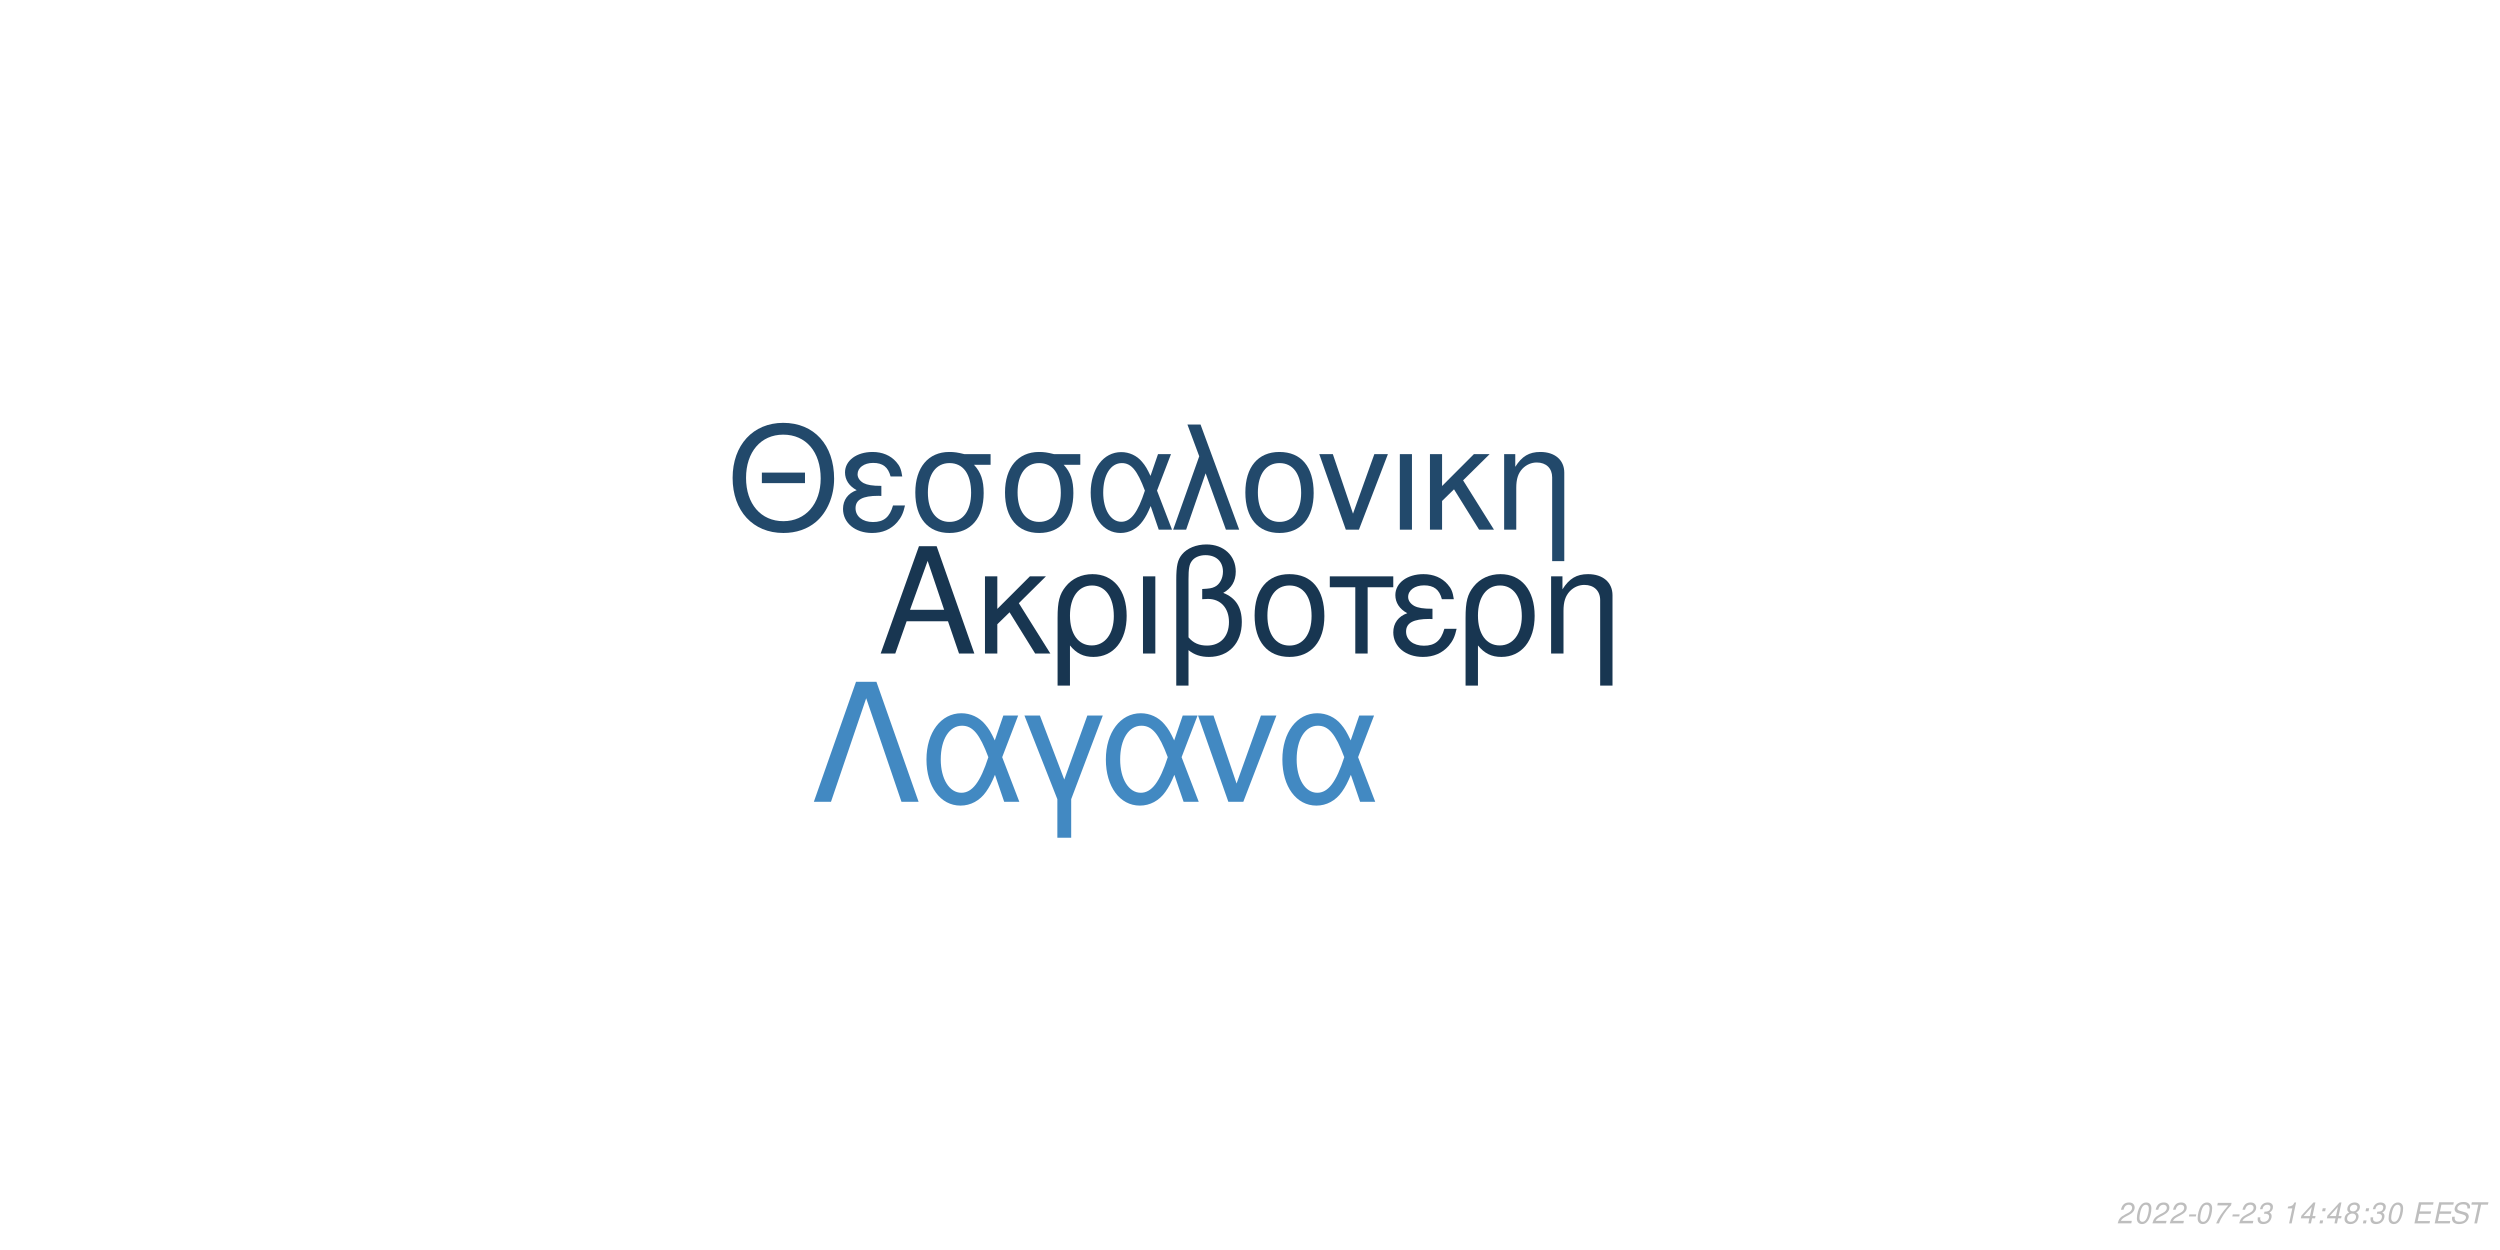
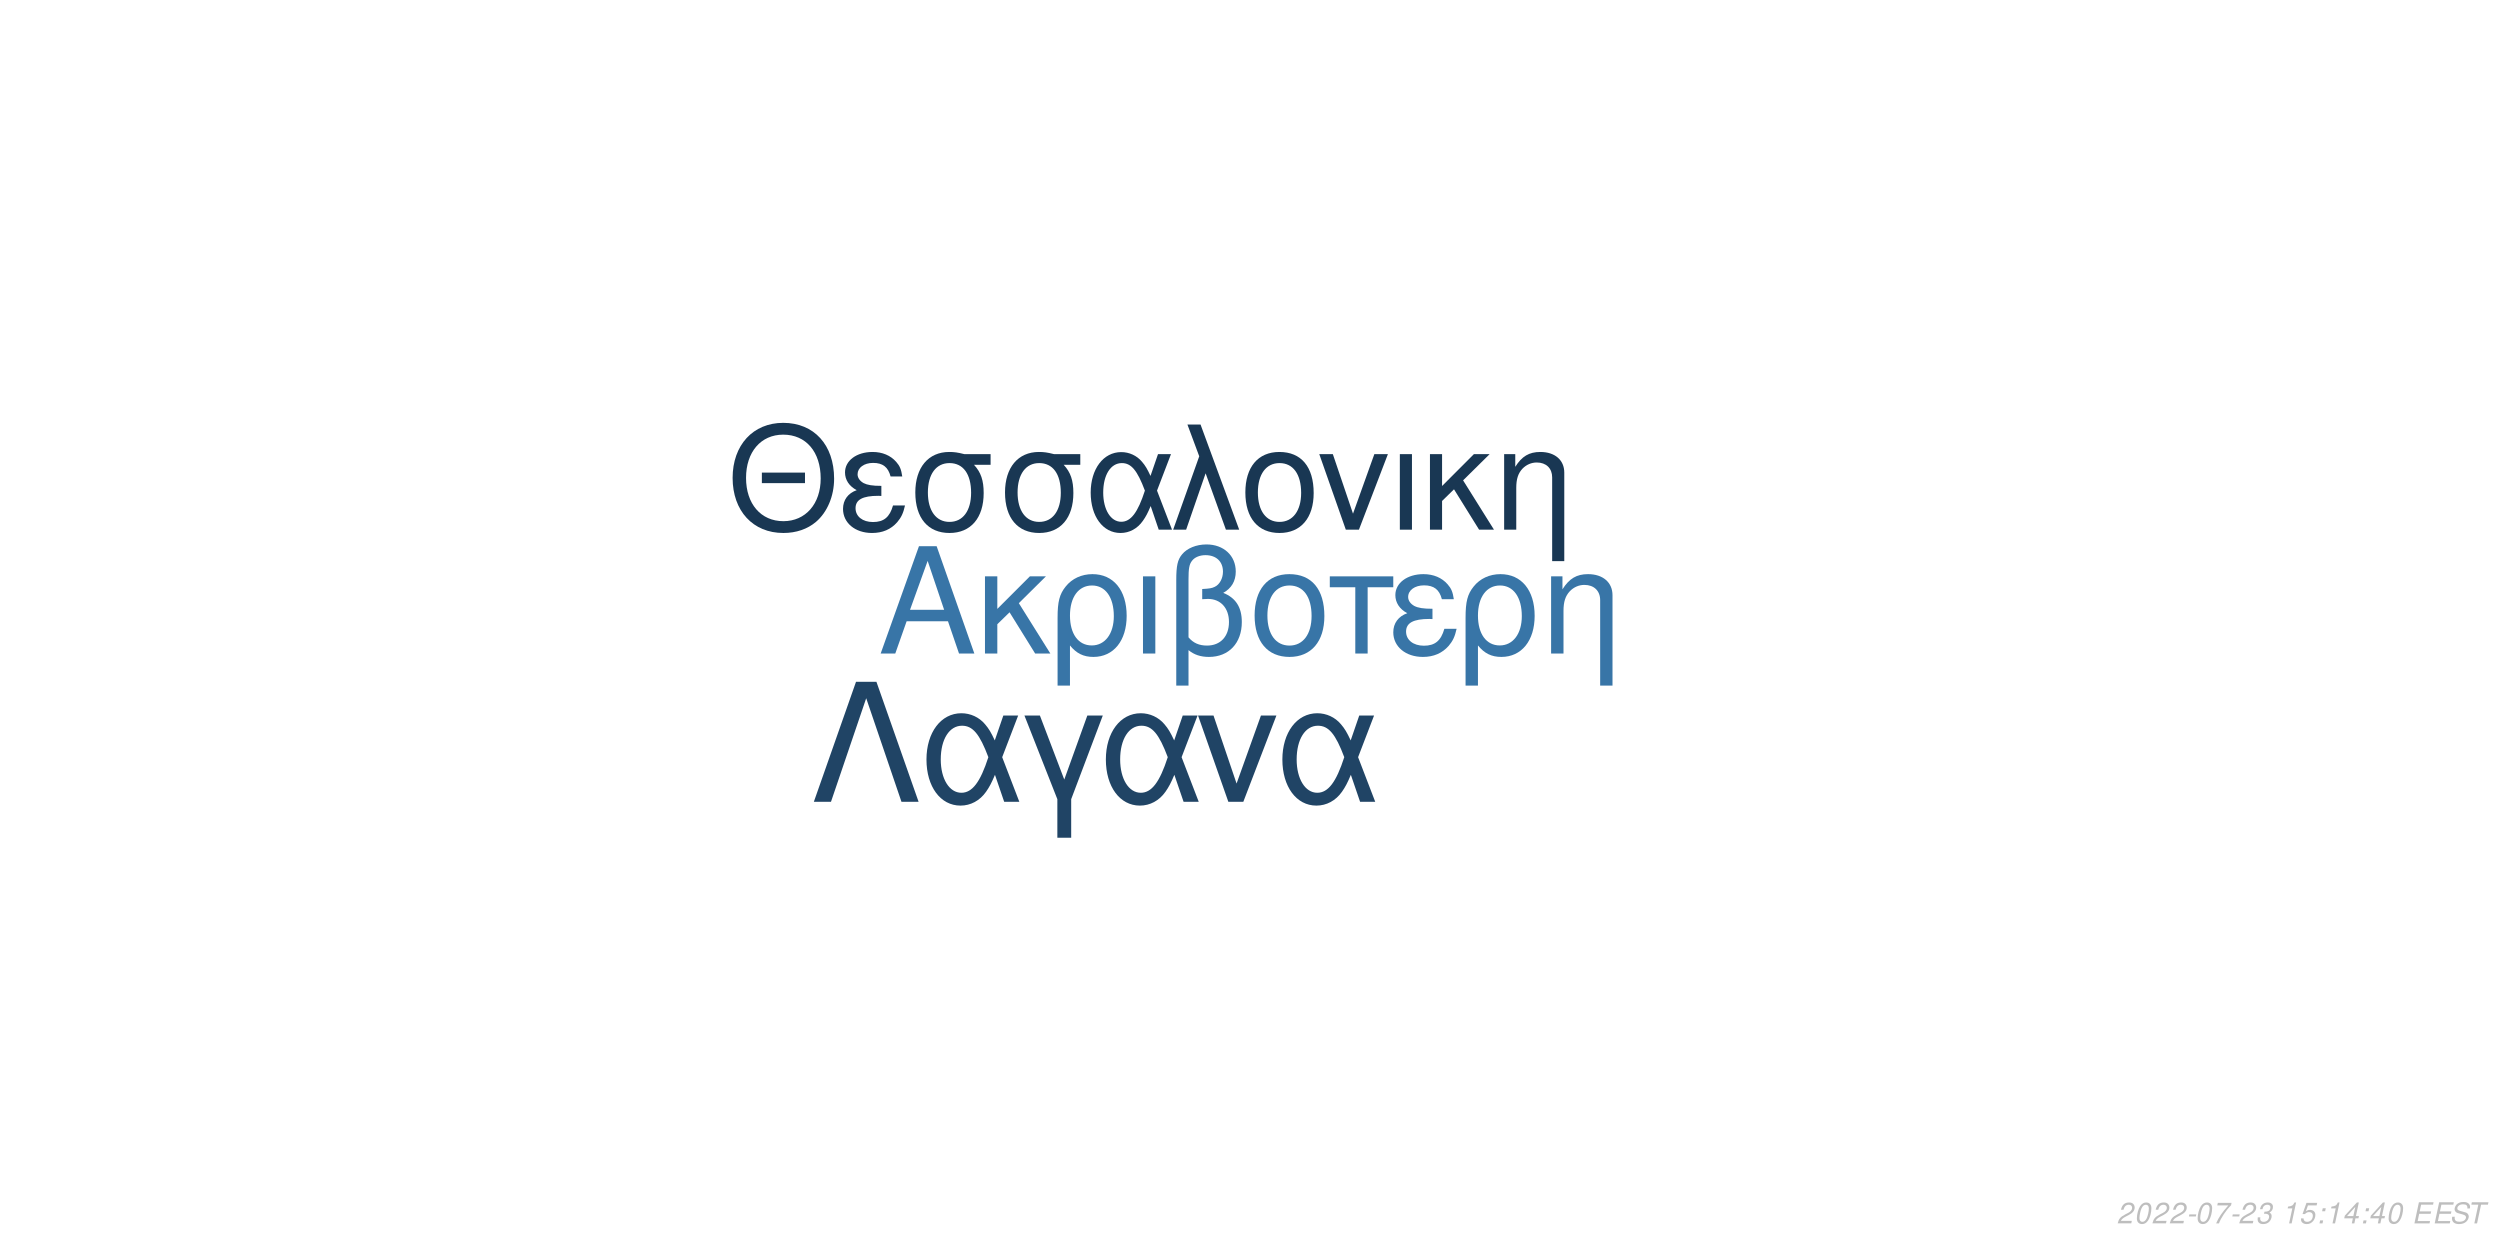
<svg xmlns="http://www.w3.org/2000/svg" xmlns:xlink="http://www.w3.org/1999/xlink" width="864pt" height="432pt" viewBox="0 0 864 432" version="1.1">
  <defs>
    <g>
      <symbol overflow="visible" id="glyph0-0">
        <path style="stroke:none;" d="" />
      </symbol>
      <symbol overflow="visible" id="glyph0-1">
        <path style="stroke:none;" d="M 24.125 -11.141 L 27.938 0 L 33.234 0 L 20.203 -37.094 L 14.094 -37.094 L 0.859 0 L 5.906 0 L 9.828 -11.141 Z M 22.797 -15.109 L 11 -15.109 L 17.094 -32.016 Z M 22.797 -15.109 " />
      </symbol>
      <symbol overflow="visible" id="glyph0-2">
        <path style="stroke:none;" d="M 7.172 -15.422 L 7.172 -26.672 L 2.906 -26.672 L 2.906 0 L 7.172 0 L 7.172 -10.125 L 11.406 -14.25 L 20.25 0 L 25.5 0 L 14.609 -17.406 L 23.969 -26.672 L 18.422 -26.672 Z M 7.172 -15.422 " />
      </symbol>
      <symbol overflow="visible" id="glyph0-3">
        <path style="stroke:none;" d="M 3 11.094 L 7.281 11.094 L 7.281 -2.797 C 9.516 -0.047 11.953 1.172 15.375 1.172 C 22.344 1.172 26.875 -4.422 26.875 -13.031 C 26.875 -21.891 22.297 -27.438 15.062 -27.438 C 11.297 -27.438 7.984 -25.906 5.797 -23.156 C 3.672 -20.516 3 -17.969 3 -12.359 Z M 14.906 -23.516 C 19.547 -23.516 22.438 -19.438 22.438 -12.922 C 22.438 -6.812 19.391 -2.797 14.812 -2.797 C 10.172 -2.797 7.281 -6.766 7.281 -13.125 C 7.281 -19.484 10.234 -23.516 14.906 -23.516 Z M 14.906 -23.516 " />
      </symbol>
      <symbol overflow="visible" id="glyph0-4">
        <path style="stroke:none;" d="M 3.516 0 L 7.781 0 L 7.781 -26.672 L 3.516 -26.672 Z M 3.516 0 " />
      </symbol>
      <symbol overflow="visible" id="glyph0-5">
        <path style="stroke:none;" d="M 4.016 11.094 L 8.25 11.094 L 8.25 -1.172 C 10.172 0.406 12.422 1.172 15.312 1.172 C 22.188 1.172 26.672 -3.609 26.672 -10.891 C 26.672 -15.984 24.578 -19.234 20.25 -20.969 C 23.109 -22.547 24.578 -25.031 24.578 -28.344 C 24.578 -33.844 20.406 -37.703 14.453 -37.703 C 10.938 -37.703 7.734 -36.391 6 -34.25 C 4.484 -32.422 4.016 -30.328 4.016 -25.391 Z M 8.25 -25.656 C 8.25 -29.359 8.5 -30.844 9.469 -32.062 C 10.375 -33.281 12.156 -34 14.094 -34 C 17.812 -34 20.156 -31.812 20.156 -28.297 C 20.156 -25.953 18.984 -23.812 17.297 -23.047 C 16.281 -22.547 15.469 -22.438 12.984 -22.297 L 12.984 -18.781 C 13.734 -18.828 14.344 -18.875 14.969 -18.875 C 19.344 -18.875 22.234 -15.719 22.234 -10.891 C 22.234 -5.906 19.281 -2.75 14.656 -2.75 C 11.953 -2.75 9.922 -3.609 8.25 -5.594 Z M 8.25 -25.656 " />
      </symbol>
      <symbol overflow="visible" id="glyph0-6">
        <path style="stroke:none;" d="M 14.094 -27.438 C 6.562 -27.438 2.094 -22.094 2.094 -13.125 C 2.094 -4.125 6.562 1.172 14.141 1.172 C 21.672 1.172 26.203 -4.172 26.203 -12.922 C 26.203 -22.188 21.828 -27.438 14.094 -27.438 Z M 14.141 -23.516 C 18.938 -23.516 21.781 -19.594 21.781 -12.984 C 21.781 -6.672 18.828 -2.75 14.141 -2.75 C 9.422 -2.75 6.516 -6.672 6.516 -13.125 C 6.516 -19.594 9.422 -23.516 14.141 -23.516 Z M 14.141 -23.516 " />
      </symbol>
      <symbol overflow="visible" id="glyph0-7">
        <path style="stroke:none;" d="M 7.891 0 L 12.156 0 L 12.156 -22.906 L 21.016 -22.906 L 21.016 -26.672 L -0.922 -26.672 L -0.922 -22.906 L 7.891 -22.906 Z M 7.891 0 " />
      </symbol>
      <symbol overflow="visible" id="glyph0-8">
        <path style="stroke:none;" d="M 14.562 -15.469 C 11.344 -15.469 9.562 -15.781 8.297 -16.438 C 6.922 -17.203 6.156 -18.328 6.156 -19.547 C 6.156 -21.891 8.453 -23.562 11.656 -23.562 C 15.062 -23.562 16.953 -22.094 17.812 -18.781 L 21.938 -18.781 C 21.578 -21.266 21.062 -22.5 19.797 -23.922 C 17.812 -26.203 14.906 -27.438 11.453 -27.438 C 5.797 -27.438 1.734 -24.375 1.734 -20.203 C 1.734 -17.609 3.156 -15.375 5.859 -13.938 C 2.797 -12.875 1.016 -10.484 1.016 -7.328 C 1.016 -2.391 5.297 1.172 11.25 1.172 C 14.969 1.172 17.906 -0.109 20.156 -2.641 C 21.578 -4.328 22.297 -5.797 22.906 -8.547 L 18.672 -8.547 C 17.5 -4.422 15.422 -2.703 11.609 -2.703 C 7.938 -2.703 5.438 -4.688 5.438 -7.578 C 5.438 -10.578 7.938 -11.953 13.484 -11.953 C 13.641 -11.953 14.094 -11.953 14.562 -11.906 Z M 14.562 -15.469 " />
      </symbol>
      <symbol overflow="visible" id="glyph0-9">
        <path style="stroke:none;" d="M 3.562 -26.672 L 3.562 0 L 7.844 0 L 7.844 -14.703 C 7.844 -17.906 8.5 -19.891 10.031 -21.531 C 11.406 -22.953 13.188 -23.719 15.062 -23.719 C 18.375 -23.719 20.516 -21.672 20.516 -18.469 L 20.516 11.094 L 24.781 11.094 L 24.781 -20.156 C 24.781 -24.578 21.469 -27.438 16.328 -27.438 C 12.359 -27.438 9.828 -25.906 7.484 -22.188 L 7.484 -26.672 Z M 3.562 -26.672 " />
      </symbol>
      <symbol overflow="visible" id="glyph1-0">
        <path style="stroke:none;" d="" />
      </symbol>
      <symbol overflow="visible" id="glyph1-1">
        <path style="stroke:none;" d="M 26.859 -19.734 L 11.953 -19.734 L 11.953 -16.094 L 26.859 -16.094 Z M 19.328 -36.922 C 8.922 -36.922 1.844 -29.25 1.844 -17.891 C 1.844 -6.484 8.875 1.141 19.391 1.141 C 23.812 1.141 27.703 -0.203 30.641 -2.688 C 34.578 -6.031 36.922 -11.656 36.922 -17.594 C 36.922 -29.297 30 -36.922 19.328 -36.922 Z M 19.328 -32.844 C 27.203 -32.844 32.281 -26.906 32.281 -17.688 C 32.281 -8.922 27.062 -2.938 19.391 -2.938 C 11.609 -2.938 6.484 -8.922 6.484 -17.891 C 6.484 -26.859 11.609 -32.844 19.328 -32.844 Z M 19.328 -32.844 " />
      </symbol>
      <symbol overflow="visible" id="glyph1-2">
        <path style="stroke:none;" d="M 14.25 -15.141 C 11.109 -15.141 9.375 -15.453 8.125 -16.094 C 6.781 -16.844 6.031 -17.938 6.031 -19.141 C 6.031 -21.422 8.266 -23.078 11.406 -23.078 C 14.75 -23.078 16.594 -21.625 17.438 -18.391 L 21.469 -18.391 C 21.125 -20.828 20.625 -22.031 19.391 -23.422 C 17.438 -25.656 14.594 -26.859 11.219 -26.859 C 5.688 -26.859 1.688 -23.875 1.688 -19.781 C 1.688 -17.234 3.094 -15.047 5.734 -13.656 C 2.734 -12.609 1 -10.266 1 -7.172 C 1 -2.344 5.188 1.141 11.016 1.141 C 14.656 1.141 17.547 -0.094 19.734 -2.594 C 21.125 -4.234 21.828 -5.688 22.422 -8.375 L 18.281 -8.375 C 17.141 -4.328 15.094 -2.641 11.359 -2.641 C 7.766 -2.641 5.328 -4.578 5.328 -7.422 C 5.328 -10.359 7.766 -11.703 13.203 -11.703 C 13.359 -11.703 13.797 -11.703 14.25 -11.656 Z M 14.25 -15.141 " />
      </symbol>
      <symbol overflow="visible" id="glyph1-3">
        <path style="stroke:none;" d="M 29 -26.109 L 19.938 -26.109 C 17.594 -26.703 16.438 -26.859 14.703 -26.859 C 7.469 -26.859 2.984 -21.469 2.984 -12.859 C 2.984 -4.031 7.375 1.141 14.797 1.141 C 22.172 1.141 26.609 -4.078 26.609 -12.656 C 26.609 -17.047 25.656 -19.828 23.266 -22.422 L 29 -22.422 Z M 14.797 -23.016 C 19.531 -23.016 22.266 -19.234 22.266 -12.75 C 22.266 -6.531 19.438 -2.688 14.797 -2.688 C 10.172 -2.688 7.328 -6.531 7.328 -12.859 C 7.328 -19.188 10.172 -23.016 14.797 -23.016 Z M 14.797 -23.016 " />
      </symbol>
      <symbol overflow="visible" id="glyph1-4">
        <path style="stroke:none;" d="M 29.344 -26.109 L 24.859 -26.109 L 22.266 -18.578 C 21.125 -21.031 20.484 -22.125 19.328 -23.469 C 17.547 -25.609 14.906 -26.812 12.156 -26.812 C 5.984 -26.812 1.594 -20.984 1.594 -12.812 C 1.594 -4.578 5.828 1.141 11.906 1.141 C 14.953 1.141 17.734 -0.344 19.625 -3.047 C 20.672 -4.531 21.281 -5.688 22.328 -8.172 L 25.109 0 L 29.703 0 L 24.516 -13.5 Z M 20.328 -13.5 C 17.891 -5.922 15.453 -2.734 12.156 -2.734 C 8.516 -2.734 5.922 -6.922 5.922 -12.812 C 5.922 -18.938 8.516 -23.016 12.359 -23.016 C 15.594 -23.016 17.688 -20.531 20.328 -13.5 Z M 20.328 -13.5 " />
      </symbol>
      <symbol overflow="visible" id="glyph1-5">
        <path style="stroke:none;" d="M 1.094 0 L 5.578 0 L 12.312 -19.484 L 19.328 0 L 23.922 0 L 10.562 -36.328 L 6.031 -36.328 L 10.109 -25.359 Z M 1.094 0 " />
      </symbol>
      <symbol overflow="visible" id="glyph1-6">
        <path style="stroke:none;" d="M 13.797 -26.859 C 6.422 -26.859 2.047 -21.625 2.047 -12.859 C 2.047 -4.031 6.422 1.141 13.859 1.141 C 21.234 1.141 25.656 -4.078 25.656 -12.656 C 25.656 -21.719 21.375 -26.859 13.797 -26.859 Z M 13.859 -23.016 C 18.531 -23.016 21.328 -19.188 21.328 -12.703 C 21.328 -6.531 18.438 -2.688 13.859 -2.688 C 9.219 -2.688 6.375 -6.531 6.375 -12.859 C 6.375 -19.188 9.219 -23.016 13.859 -23.016 Z M 13.859 -23.016 " />
      </symbol>
      <symbol overflow="visible" id="glyph1-7">
        <path style="stroke:none;" d="M 14.297 0 L 24.312 -26.109 L 19.625 -26.109 L 12.25 -5.531 L 5.281 -26.109 L 0.594 -26.109 L 9.766 0 Z M 14.297 0 " />
      </symbol>
      <symbol overflow="visible" id="glyph1-8">
        <path style="stroke:none;" d="M 3.438 0 L 7.625 0 L 7.625 -26.109 L 3.438 -26.109 Z M 3.438 0 " />
      </symbol>
      <symbol overflow="visible" id="glyph1-9">
        <path style="stroke:none;" d="M 7.031 -15.094 L 7.031 -26.109 L 2.844 -26.109 L 2.844 0 L 7.031 0 L 7.031 -9.922 L 11.156 -13.953 L 19.828 0 L 24.969 0 L 14.297 -17.047 L 23.469 -26.109 L 18.031 -26.109 Z M 7.031 -15.094 " />
      </symbol>
      <symbol overflow="visible" id="glyph1-10">
        <path style="stroke:none;" d="M 3.484 -26.109 L 3.484 0 L 7.672 0 L 7.672 -14.406 C 7.672 -17.547 8.328 -19.484 9.812 -21.078 C 11.156 -22.469 12.906 -23.219 14.75 -23.219 C 17.984 -23.219 20.078 -21.234 20.078 -18.094 L 20.078 10.859 L 24.266 10.859 L 24.266 -19.734 C 24.266 -24.062 21.031 -26.859 16 -26.859 C 12.109 -26.859 9.609 -25.359 7.328 -21.719 L 7.328 -26.109 Z M 3.484 -26.109 " />
      </symbol>
      <symbol overflow="visible" id="glyph2-0">
        <path style="stroke:none;" d="" />
      </symbol>
      <symbol overflow="visible" id="glyph2-1">
        <path style="stroke:none;" d="M 22.531 -41.484 L 15.484 -41.484 L 0.906 0 L 6.828 0 L 19 -35.797 L 31.188 0 L 37.109 0 Z M 22.531 -41.484 " />
      </symbol>
      <symbol overflow="visible" id="glyph2-2">
        <path style="stroke:none;" d="M 33.516 -29.812 L 28.391 -29.812 L 25.438 -21.219 C 24.125 -24.016 23.391 -25.266 22.078 -26.797 C 20.031 -29.25 17.016 -30.609 13.891 -30.609 C 6.828 -30.609 1.828 -23.953 1.828 -14.625 C 1.828 -5.234 6.656 1.312 13.594 1.312 C 17.078 1.312 20.266 -0.391 22.422 -3.469 C 23.609 -5.172 24.297 -6.484 25.5 -9.328 L 28.688 0 L 33.922 0 L 28 -15.422 Z M 23.219 -15.422 C 20.422 -6.766 17.641 -3.125 13.891 -3.125 C 9.734 -3.125 6.766 -7.906 6.766 -14.625 C 6.766 -21.625 9.734 -26.297 14.109 -26.297 C 17.812 -26.297 20.203 -23.453 23.219 -15.422 Z M 23.219 -15.422 " />
      </symbol>
      <symbol overflow="visible" id="glyph2-3">
        <path style="stroke:none;" d="M 12.062 12.406 L 16.844 12.406 L 16.844 -0.906 L 27.766 -29.812 L 22.422 -29.812 L 14.453 -7.688 L 6.031 -29.812 L 0.688 -29.812 L 12.062 -0.906 Z M 12.062 12.406 " />
      </symbol>
      <symbol overflow="visible" id="glyph2-4">
        <path style="stroke:none;" d="M 16.328 0 L 27.766 -29.812 L 22.422 -29.812 L 14 -6.312 L 6.031 -29.812 L 0.688 -29.812 L 11.156 0 Z M 16.328 0 " />
      </symbol>
      <symbol overflow="visible" id="glyph3-0">
        <path style="stroke:none;" d="" />
      </symbol>
      <symbol overflow="visible" id="glyph3-1">
        <path style="stroke:none;" d="M 5.234 -0.875 L 1.469 -0.875 C 1.641 -1.375 2.203 -1.891 3.109 -2.344 L 4.234 -2.938 C 5.562 -3.625 6.219 -4.469 6.219 -5.484 C 6.219 -5.938 6.062 -6.359 5.797 -6.656 C 5.469 -7.047 4.984 -7.234 4.312 -7.234 C 2.766 -7.234 1.891 -6.453 1.484 -4.734 L 2.375 -4.734 C 2.484 -5.188 2.609 -5.484 2.797 -5.75 C 3.094 -6.203 3.609 -6.453 4.188 -6.453 C 4.891 -6.453 5.344 -6.031 5.344 -5.375 C 5.344 -4.703 4.859 -4.094 4.016 -3.656 L 2.984 -3.125 C 1.234 -2.188 0.797 -1.656 0.344 -0.016 L 5.047 -0.016 Z M 5.234 -0.875 " />
      </symbol>
      <symbol overflow="visible" id="glyph3-2">
        <path style="stroke:none;" d="M 4.203 -7.234 C 3.375 -7.234 2.688 -6.812 2.125 -5.984 C 1.484 -5.047 0.984 -3.188 0.984 -1.734 C 0.984 -1.109 1.172 -0.562 1.484 -0.266 C 1.797 0.047 2.281 0.234 2.766 0.234 C 3.625 0.234 4.281 -0.156 4.859 -1.016 C 5.516 -1.953 6 -3.797 6 -5.266 C 6 -6.5 5.328 -7.234 4.203 -7.234 Z M 4.094 -6.453 C 4.734 -6.453 5.125 -5.984 5.125 -5.156 C 5.125 -4.203 4.781 -2.625 4.406 -1.812 C 3.984 -0.938 3.516 -0.547 2.875 -0.547 C 2.25 -0.547 1.875 -1.031 1.875 -1.828 C 1.875 -2.797 2.203 -4.344 2.594 -5.203 C 2.984 -6.047 3.453 -6.453 4.094 -6.453 Z M 4.094 -6.453 " />
      </symbol>
      <symbol overflow="visible" id="glyph3-3">
        <path style="stroke:none;" d="M 3.516 -3.125 L 1.125 -3.125 L 0.969 -2.406 L 3.359 -2.406 Z M 3.516 -3.125 " />
      </symbol>
      <symbol overflow="visible" id="glyph3-4">
        <path style="stroke:none;" d="M 6.703 -7.094 L 1.953 -7.094 L 1.766 -6.219 L 5.594 -6.219 C 3.344 -3.688 2.266 -2.109 1.375 0 L 2.344 0 C 3.031 -1.906 4.828 -4.594 6.547 -6.281 Z M 6.703 -7.094 " />
      </symbol>
      <symbol overflow="visible" id="glyph3-5">
        <path style="stroke:none;" d="M 2.922 -3.312 C 3.125 -3.344 3.234 -3.344 3.375 -3.344 C 4.203 -3.344 4.688 -3 4.688 -2.406 C 4.688 -1.312 3.906 -0.547 2.781 -0.547 C 2.047 -0.547 1.594 -0.938 1.594 -1.562 C 1.594 -1.719 1.609 -1.844 1.656 -2.094 L 0.766 -2.094 C 0.734 -1.797 0.719 -1.641 0.719 -1.469 C 0.719 -0.375 1.406 0.234 2.641 0.234 C 3.547 0.234 4.297 -0.078 4.812 -0.656 C 5.266 -1.156 5.562 -1.875 5.562 -2.547 C 5.562 -3.125 5.344 -3.453 4.797 -3.734 C 5.641 -4.234 6.016 -4.844 6.016 -5.734 C 6.016 -6.656 5.312 -7.234 4.203 -7.234 C 3.375 -7.234 2.672 -6.938 2.188 -6.375 C 1.891 -6.031 1.703 -5.641 1.516 -4.906 L 2.391 -4.906 C 2.5 -5.359 2.594 -5.594 2.734 -5.812 C 3.047 -6.234 3.516 -6.453 4.078 -6.453 C 4.734 -6.453 5.141 -6.125 5.141 -5.578 C 5.141 -5.188 5.016 -4.797 4.797 -4.547 C 4.516 -4.234 4 -4.062 3.266 -4.062 L 3.078 -4.062 Z M 2.922 -3.312 " />
      </symbol>
      <symbol overflow="visible" id="glyph3-6">
        <path style="stroke:none;" d="" />
      </symbol>
      <symbol overflow="visible" id="glyph3-7">
        <path style="stroke:none;" d="M 3.703 -5.188 L 2.594 0 L 3.469 0 L 5.016 -7.234 L 4.438 -7.234 C 3.906 -6.156 3.688 -6.016 2.234 -5.812 L 2.109 -5.188 Z M 3.703 -5.188 " />
      </symbol>
      <symbol overflow="visible" id="glyph3-8">
-         <path style="stroke:none;" d="M 3.625 -1.75 L 3.266 0 L 4.141 0 L 4.516 -1.75 L 5.562 -1.75 L 5.734 -2.531 L 4.688 -2.531 L 5.688 -7.234 L 5.016 -7.234 L 0.844 -2.672 L 0.641 -1.75 Z M 3.797 -2.531 L 1.594 -2.531 L 4.469 -5.703 Z M 3.797 -2.531 " />
+         <path style="stroke:none;" d="M 6.297 -7.094 L 2.594 -7.094 L 1.234 -3.234 L 2.047 -3.234 C 2.656 -3.766 2.938 -3.906 3.531 -3.906 C 4.328 -3.906 4.797 -3.453 4.797 -2.688 C 4.797 -1.438 3.969 -0.547 2.828 -0.547 C 2.031 -0.547 1.609 -0.938 1.578 -1.734 L 0.703 -1.734 L 0.703 -1.516 C 0.703 -0.938 0.844 -0.547 1.188 -0.266 C 1.562 0.062 2.078 0.234 2.703 0.234 C 3.656 0.234 4.391 -0.156 4.984 -0.922 C 5.422 -1.5 5.672 -2.234 5.672 -2.953 C 5.672 -4 4.938 -4.672 3.812 -4.672 C 3.328 -4.672 2.906 -4.547 2.406 -4.234 L 3.109 -6.219 L 6.109 -6.219 Z M 6.297 -7.094 " />
      </symbol>
      <symbol overflow="visible" id="glyph3-9">
        <path style="stroke:none;" d="M 2.359 -1.031 L 1.312 -1.031 L 1.094 0 L 2.141 0 Z M 3.266 -5.234 L 2.219 -5.234 L 2 -4.203 L 3.047 -4.203 Z M 3.266 -5.234 " />
      </symbol>
      <symbol overflow="visible" id="glyph3-10">
-         <path style="stroke:none;" d="M 4.766 -3.797 C 5.078 -3.969 5.234 -4.078 5.438 -4.234 C 5.812 -4.594 6.062 -5.172 6.062 -5.734 C 6.062 -6.625 5.344 -7.234 4.266 -7.234 C 2.812 -7.234 1.703 -6.219 1.703 -4.875 C 1.703 -4.406 1.875 -4.125 2.359 -3.812 C 1.297 -3.312 0.75 -2.516 0.75 -1.469 C 0.75 -0.438 1.547 0.234 2.812 0.234 C 3.656 0.234 4.359 -0.094 4.938 -0.734 C 5.359 -1.234 5.609 -1.859 5.609 -2.438 C 5.609 -3.047 5.312 -3.516 4.766 -3.797 Z M 4.109 -6.453 C 4.797 -6.453 5.188 -6.125 5.188 -5.578 C 5.188 -5.266 5.062 -4.922 4.859 -4.672 C 4.562 -4.312 4.188 -4.156 3.656 -4.156 C 2.984 -4.156 2.594 -4.453 2.594 -4.984 C 2.594 -5.859 3.203 -6.453 4.109 -6.453 Z M 3.453 -3.406 C 4.234 -3.406 4.734 -2.984 4.734 -2.312 C 4.734 -1.312 3.922 -0.547 2.875 -0.547 C 2.125 -0.547 1.625 -0.969 1.625 -1.625 C 1.625 -2.609 2.438 -3.406 3.453 -3.406 Z M 3.453 -3.406 " />
+         <path style="stroke:none;" d="M 3.625 -1.75 L 3.266 0 L 4.141 0 L 4.516 -1.75 L 5.562 -1.75 L 5.734 -2.531 L 4.688 -2.531 L 5.688 -7.234 L 5.016 -7.234 L 0.844 -2.672 L 0.641 -1.75 Z M 3.797 -2.531 L 1.594 -2.531 L 4.469 -5.703 Z M 3.797 -2.531 " />
      </symbol>
      <symbol overflow="visible" id="glyph3-11">
        <path style="stroke:none;" d="M 2.547 -3.312 L 6.5 -3.312 L 6.688 -4.141 L 2.719 -4.141 L 3.219 -6.469 L 7.344 -6.469 L 7.516 -7.297 L 2.453 -7.297 L 0.906 0 L 6.125 0 L 6.297 -0.812 L 2.016 -0.812 Z M 2.547 -3.312 " />
      </symbol>
      <symbol overflow="visible" id="glyph3-12">
        <path style="stroke:none;" d="M 7.062 -5.156 C 7.125 -5.438 7.141 -5.562 7.141 -5.703 C 7.141 -6.156 6.938 -6.594 6.594 -6.891 C 6.188 -7.25 5.656 -7.406 4.875 -7.406 C 3.844 -7.406 3.047 -7.125 2.5 -6.562 C 2.094 -6.141 1.781 -5.438 1.781 -4.922 C 1.781 -4.297 2.219 -3.766 2.891 -3.562 L 4.594 -3.094 C 5.406 -2.859 5.734 -2.578 5.734 -2.094 C 5.734 -1.781 5.547 -1.406 5.266 -1.141 C 4.844 -0.766 4.266 -0.578 3.453 -0.578 C 2.328 -0.578 1.812 -0.984 1.812 -1.906 C 1.812 -2.047 1.812 -2.125 1.844 -2.312 L 0.984 -2.312 C 0.906 -2.062 0.891 -1.906 0.891 -1.688 C 0.891 -0.484 1.797 0.234 3.297 0.234 C 4.359 0.234 5.234 -0.062 5.812 -0.609 C 6.344 -1.078 6.688 -1.797 6.688 -2.375 C 6.688 -2.641 6.609 -2.906 6.453 -3.156 C 6.234 -3.5 5.938 -3.703 5.469 -3.828 L 3.75 -4.312 C 2.984 -4.547 2.734 -4.734 2.734 -5.188 C 2.734 -5.547 2.875 -5.844 3.188 -6.109 C 3.547 -6.438 4.031 -6.594 4.703 -6.594 C 5.266 -6.594 5.688 -6.484 5.906 -6.297 C 6.094 -6.125 6.219 -5.797 6.219 -5.516 C 6.219 -5.422 6.203 -5.344 6.188 -5.156 Z M 7.062 -5.156 " />
      </symbol>
      <symbol overflow="visible" id="glyph3-13">
        <path style="stroke:none;" d="M 4.938 -6.469 L 7.312 -6.469 L 7.484 -7.297 L 1.75 -7.297 L 1.578 -6.469 L 3.984 -6.469 L 2.609 0 L 3.547 0 Z M 4.938 -6.469 " />
      </symbol>
    </g>
  </defs>
  <g id="surface1">
    <rect x="0" y="0" width="864" height="432" style="fill:rgb(100%,100%,100%);fill-opacity:1;stroke:none;" />
-     <g style="fill:rgb(9.412%,21.176%,31.765%);fill-opacity:1;">
+     <g style="fill:rgb(21.961%,45.882%,65.49%);fill-opacity:1;">
      <use xlink:href="#glyph0-1" x="303.5" y="225.861" />
      <use xlink:href="#glyph0-2" x="337.5" y="225.861" />
      <use xlink:href="#glyph0-3" x="362.5" y="225.861" />
      <use xlink:href="#glyph0-4" x="391.5" y="225.861" />
      <use xlink:href="#glyph0-5" x="402.5" y="225.861" />
      <use xlink:href="#glyph0-6" x="431.5" y="225.861" />
      <use xlink:href="#glyph0-7" x="460.5" y="225.861" />
      <use xlink:href="#glyph0-8" x="480.5" y="225.861" />
      <use xlink:href="#glyph0-3" x="503.5" y="225.861" />
      <use xlink:href="#glyph0-9" x="532.5" y="225.861" />
    </g>
-     <g style="fill:rgb(13.333%,28.627%,41.961%);fill-opacity:1;">
+     <g style="fill:rgb(9.804%,21.569%,32.549%);fill-opacity:1;">
      <use xlink:href="#glyph1-1" x="251.348" y="183.058" />
      <use xlink:href="#glyph1-2" x="290.348" y="183.058" />
      <use xlink:href="#glyph1-3" x="313.348" y="183.058" />
      <use xlink:href="#glyph1-3" x="344.348" y="183.058" />
      <use xlink:href="#glyph1-4" x="375.348" y="183.058" />
      <use xlink:href="#glyph1-5" x="404.348" y="183.058" />
      <use xlink:href="#glyph1-6" x="428.348" y="183.058" />
      <use xlink:href="#glyph1-7" x="455.348" y="183.058" />
      <use xlink:href="#glyph1-8" x="480.348" y="183.058" />
      <use xlink:href="#glyph1-9" x="491.348" y="183.058" />
      <use xlink:href="#glyph1-10" x="516.348" y="183.058" />
    </g>
-     <g style="fill:rgb(25.882%,53.725%,76.078%);fill-opacity:1;">
+     <g style="fill:rgb(12.549%,26.667%,39.608%);fill-opacity:1;">
      <use xlink:href="#glyph2-1" x="280.359" y="277.105" />
      <use xlink:href="#glyph2-2" x="318.359" y="277.105" />
      <use xlink:href="#glyph2-3" x="353.359" y="277.105" />
      <use xlink:href="#glyph2-2" x="380.359" y="277.105" />
      <use xlink:href="#glyph2-4" x="413.359" y="277.105" />
      <use xlink:href="#glyph2-2" x="441.359" y="277.105" />
    </g>
    <g style="fill:rgb(74.51%,74.51%,74.51%);fill-opacity:1;">
      <use xlink:href="#glyph3-1" x="731.52" y="422.81" />
      <use xlink:href="#glyph3-2" x="737.52" y="422.81" />
      <use xlink:href="#glyph3-1" x="743.52" y="422.81" />
      <use xlink:href="#glyph3-1" x="749.52" y="422.81" />
      <use xlink:href="#glyph3-3" x="755.52" y="422.81" />
      <use xlink:href="#glyph3-2" x="758.52" y="422.81" />
      <use xlink:href="#glyph3-4" x="764.52" y="422.81" />
      <use xlink:href="#glyph3-3" x="770.52" y="422.81" />
      <use xlink:href="#glyph3-1" x="773.52" y="422.81" />
      <use xlink:href="#glyph3-5" x="779.52" y="422.81" />
      <use xlink:href="#glyph3-6" x="785.52" y="422.81" />
      <use xlink:href="#glyph3-7" x="788.52" y="422.81" />
      <use xlink:href="#glyph3-8" x="794.52" y="422.81" />
      <use xlink:href="#glyph3-9" x="800.52" y="422.81" />
-       <use xlink:href="#glyph3-8" x="803.52" y="422.81" />
+       <use xlink:href="#glyph3-7" x="803.52" y="422.81" />
      <use xlink:href="#glyph3-10" x="809.52" y="422.81" />
      <use xlink:href="#glyph3-9" x="815.52" y="422.81" />
-       <use xlink:href="#glyph3-5" x="818.52" y="422.81" />
+       <use xlink:href="#glyph3-10" x="818.52" y="422.81" />
      <use xlink:href="#glyph3-2" x="824.52" y="422.81" />
      <use xlink:href="#glyph3-6" x="830.52" y="422.81" />
      <use xlink:href="#glyph3-11" x="833.52" y="422.81" />
      <use xlink:href="#glyph3-11" x="840.52" y="422.81" />
      <use xlink:href="#glyph3-12" x="846.52" y="422.81" />
      <use xlink:href="#glyph3-13" x="852.52" y="422.81" />
    </g>
  </g>
</svg>
